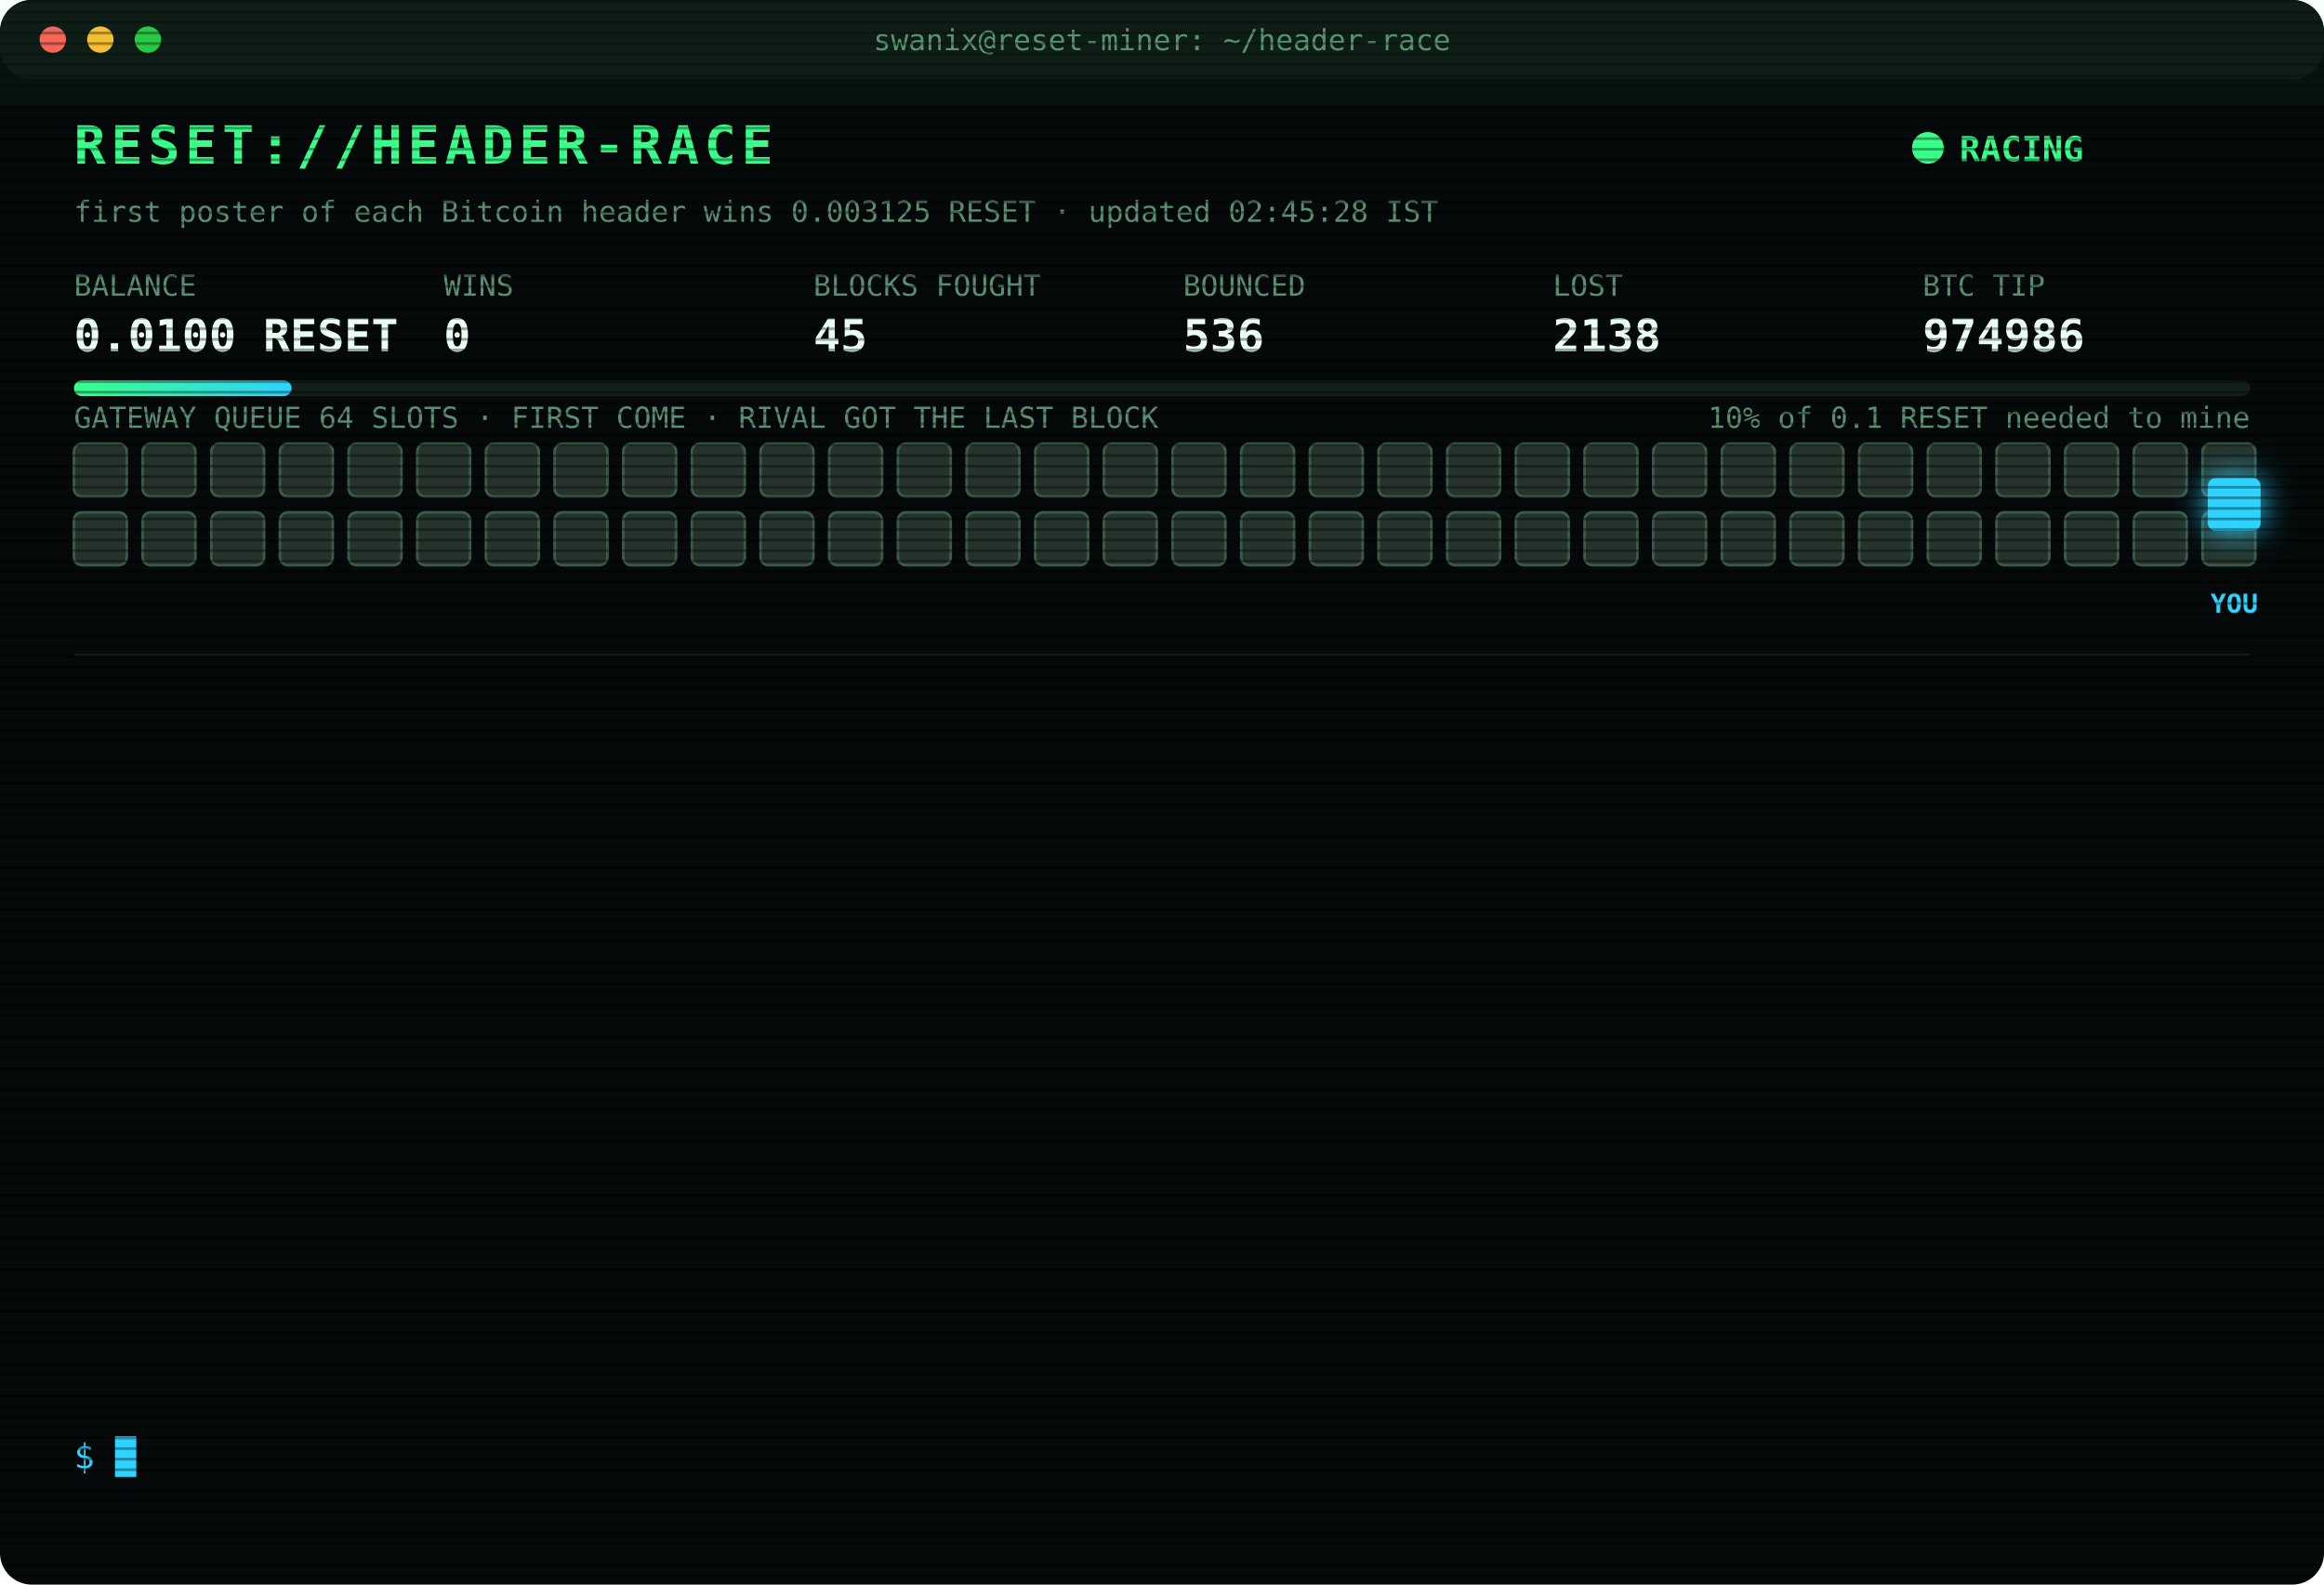
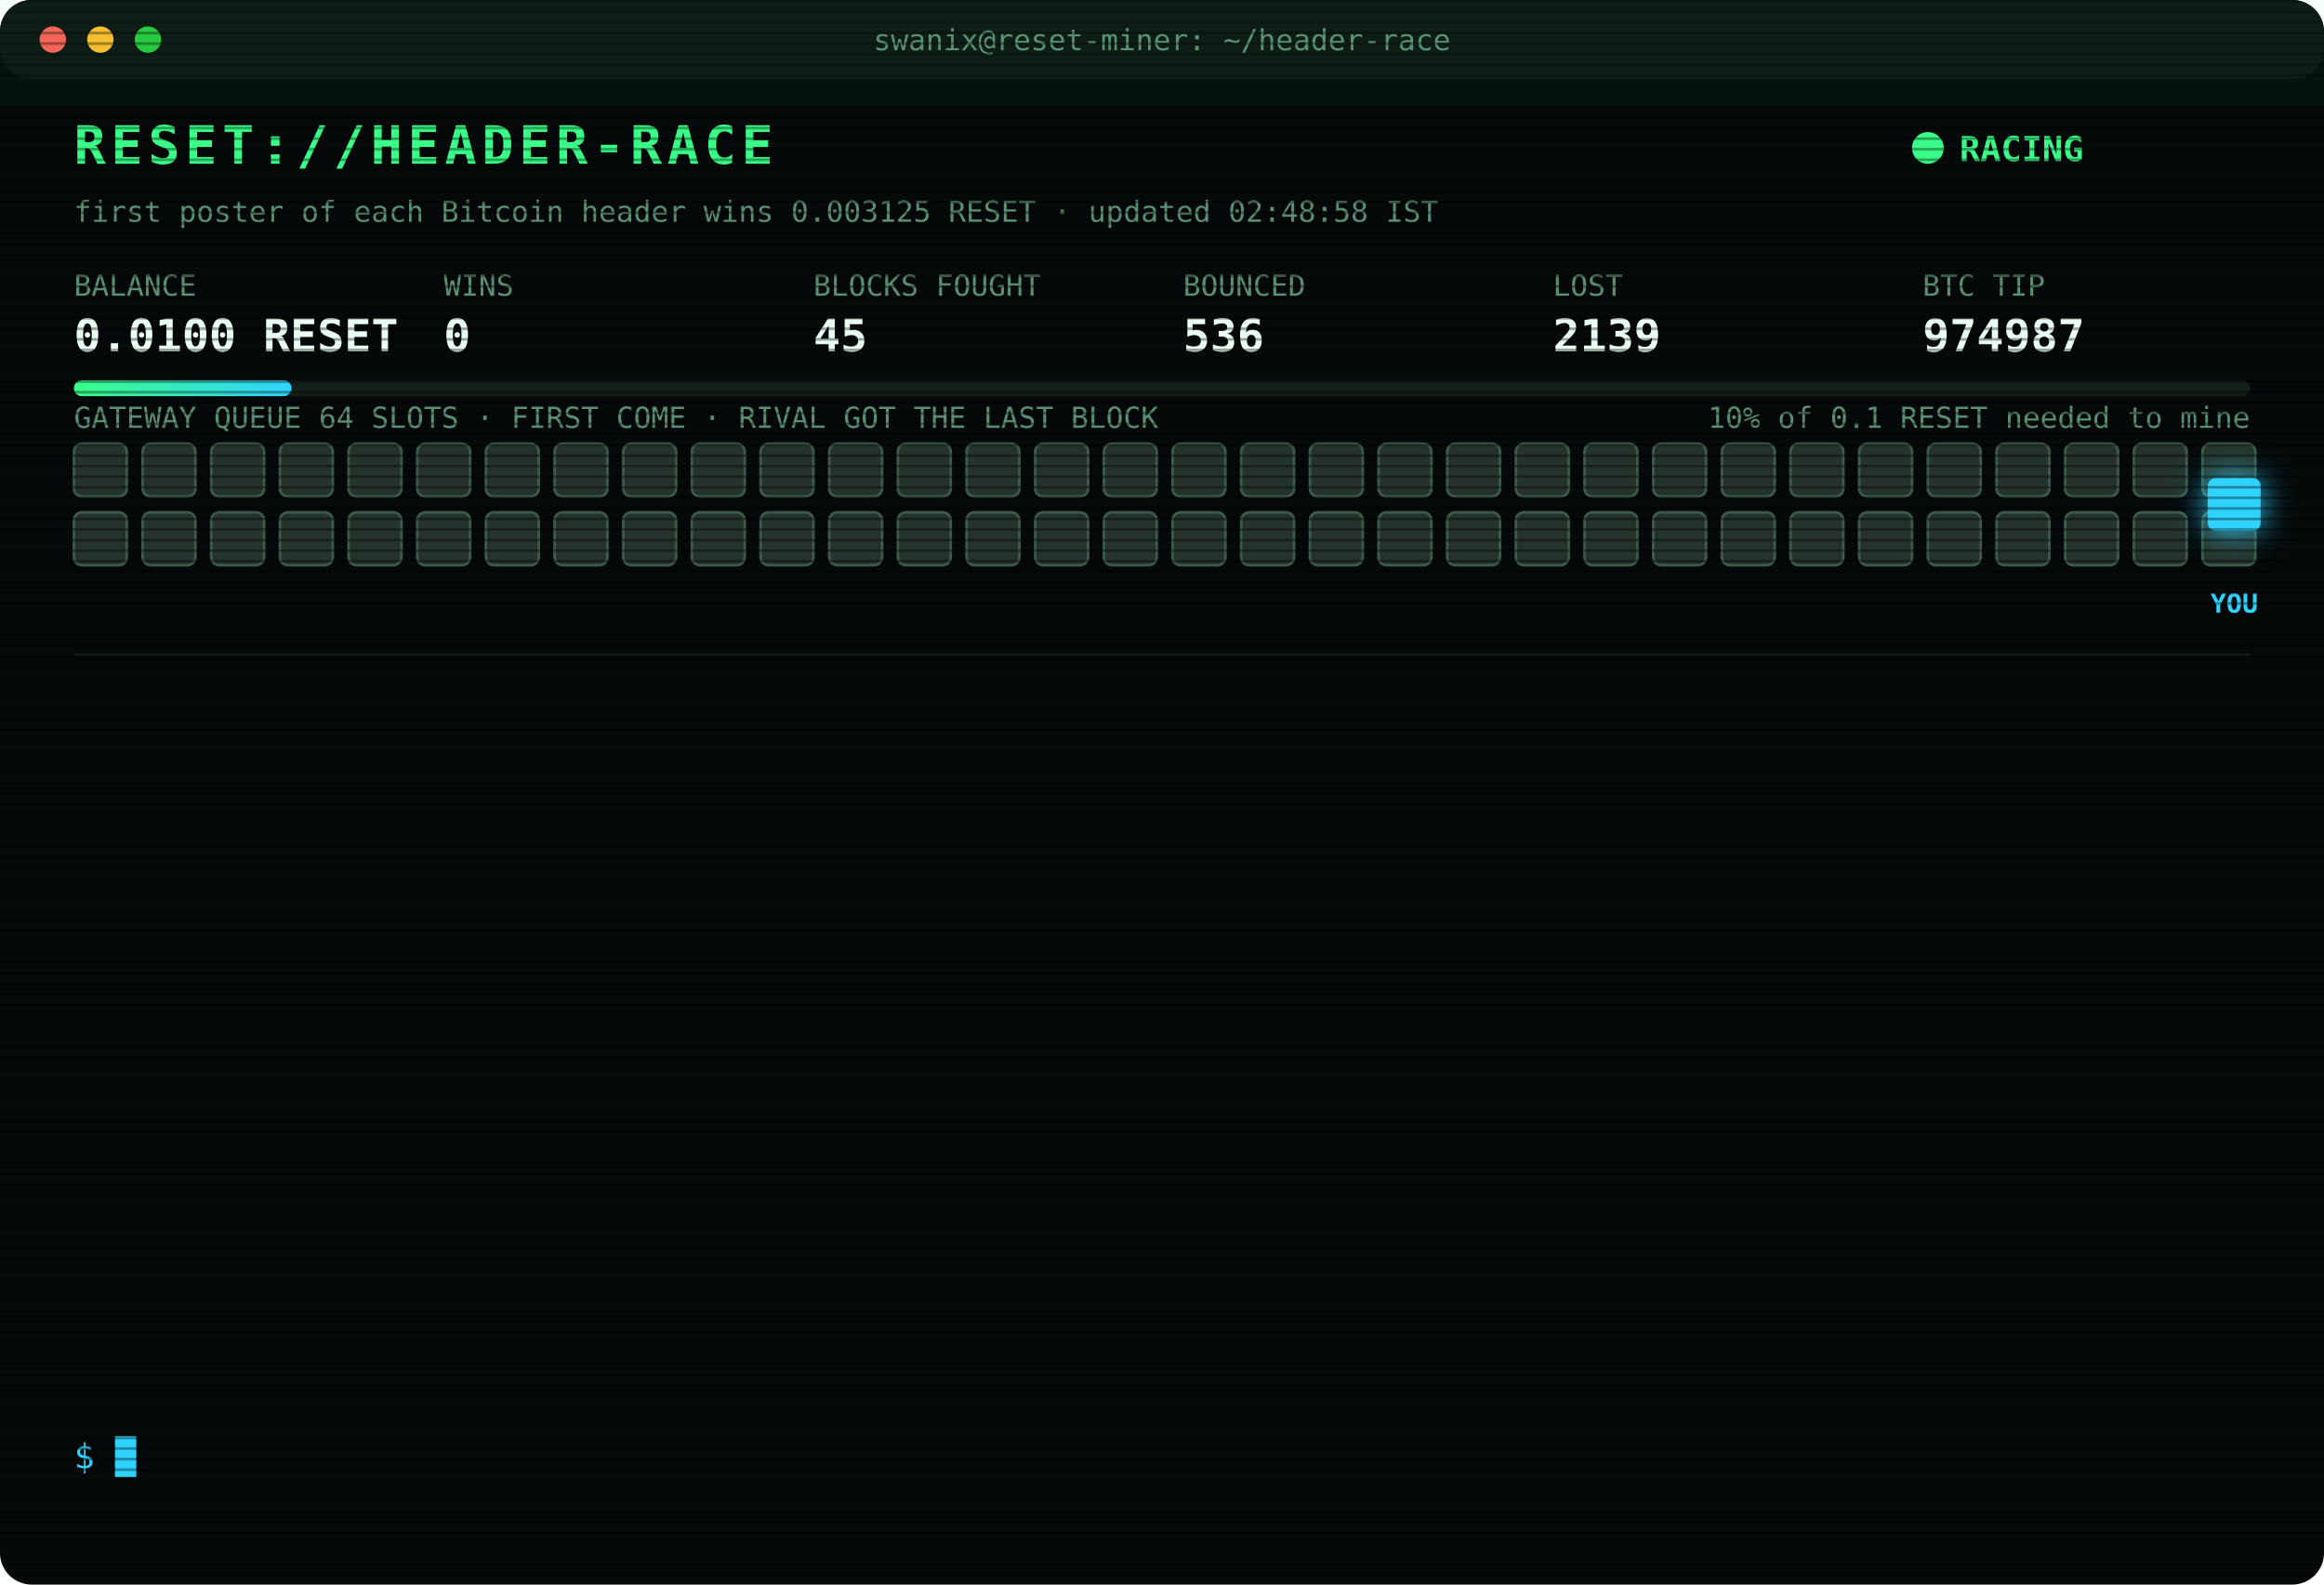
<svg xmlns="http://www.w3.org/2000/svg" width="880" height="600" viewBox="0 0 880 600" font-family="ui-monospace,SFMono-Regular,Menlo,Consolas,monospace">
  <style>
text{font-size:13px;fill:#7CFFB2}
.title{font-size:20px;font-weight:700;fill:#39FF88;letter-spacing:2px;animation:glitch 3s infinite steps(1)}
.sub{fill:#2fd3ff}.k{fill:#5a8f73;font-size:11px}.v{font-size:17px;font-weight:700;fill:#eafff3}
.ts{fill:#3f6b56}.boot{fill:#2fd3ff}.dim{fill:#5a8f73}.bad{fill:#ff4d6d}.warn{fill:#ffd23f}.mag{fill:#ff5cf0}.win{fill:#39FF88;font-weight:700}
.tag{font-size:10px;fill:#2fd3ff;font-weight:700}
.rival{fill:#26332c;stroke:#3c5a49;animation:jam 1.2s infinite alternate}
.idle{fill:#141c18;stroke:#22302a;animation:breathe 4s infinite}
.me{fill:#2fd3ff;filter:drop-shadow(0 0 6px #2fd3ff)}
.hover{animation:nudge 1.1s infinite ease-in-out}.bounce{animation:kick 1.4s infinite}
.ln{opacity:0;animation:in .4s forwards}
.cur{animation:blink 1s infinite steps(1)}
.scan{animation:scan 6s infinite linear}
.led{animation:blink 1.4s infinite}
@keyframes in{from{opacity:0;transform:translateX(-6px)}to{opacity:1;transform:none}}
@keyframes blink{50%{opacity:0}}
@keyframes jam{to{fill:#33463b}}
@keyframes breathe{50%{opacity:.4}}
@keyframes nudge{50%{transform:translateX(-10px)}}
@keyframes kick{0%,100%{transform:none}30%{transform:translateX(-14px)}55%{transform:translateX(10px) translateY(-6px)}}
@keyframes glitch{0%,92%{transform:none}93%{transform:translateX(2px);fill:#ff4d6d}95%{transform:translateX(-2px);fill:#2fd3ff}97%{transform:none}}
@keyframes scan{from{transform:translateY(-40px)}to{transform:translateY(600px)}}
</style>
  <defs>
    <pattern id="sl" width="4" height="4" patternUnits="userSpaceOnUse">
      <rect width="4" height="1" fill="#000" opacity=".35" />
    </pattern>
    <linearGradient id="bar">
      <stop offset="0" stop-color="#39FF88" />
      <stop offset="1" stop-color="#2fd3ff" />
    </linearGradient>
  </defs>
  <rect width="880" height="600" rx="12" fill="#05090a" />
  <rect width="880" height="30" rx="12" fill="#0d1512" />
  <circle cx="20" cy="15" r="5" fill="#ff5f57" />
  <circle cx="38" cy="15" r="5" fill="#febc2e" />
  <circle cx="56" cy="15" r="5" fill="#28c840" />
  <text x="440" y="19" text-anchor="middle" class="k">swanix@reset-miner: ~/header-race</text>
  <text x="28" y="62" class="title">RESET://HEADER-RACE</text>
  <circle class="led" cx="730" cy="56" r="6" fill="#39FF88" />
  <text x="742" y="61" class="win">RACING</text>
-   <text x="28" y="84" class="k">first poster of each Bitcoin header wins 0.003125 RESET · updated 02:45:28 IST</text>
+   <text x="28" y="84" class="k">first poster of each Bitcoin header wins 0.003125 RESET · updated 02:48:58 IST</text>
  <text x="28" y="112" class="k">BALANCE</text>
  <text x="28" y="133" class="v">0.0100 RESET</text>
  <text x="168" y="112" class="k">WINS</text>
  <text x="168" y="133" class="v">0</text>
  <text x="308" y="112" class="k">BLOCKS FOUGHT</text>
  <text x="308" y="133" class="v">45</text>
  <text x="448" y="112" class="k">BOUNCED</text>
  <text x="448" y="133" class="v">536</text>
  <text x="588" y="112" class="k">LOST</text>
-   <text x="588" y="133" class="v">2138</text>
+   <text x="588" y="133" class="v">2139</text>
  <text x="728" y="112" class="k">BTC TIP</text>
-   <text x="728" y="133" class="v">974986</text>
+   <text x="728" y="133" class="v">974987</text>
  <rect x="28" y="144" width="824" height="6" rx="3" fill="#13201a" />
  <rect x="28" y="144" width="82.4" height="6" rx="3" fill="url(#bar)" />
  <text x="852" y="162" text-anchor="end" class="k">10% of 0.1 RESET needed to mine</text>
  <text x="28" y="162" class="k">GATEWAY QUEUE 64 SLOTS · FIRST COME · RIVAL GOT THE LAST BLOCK</text>
  <rect class="rival" x="28" y="168" width="20" height="20" rx="3" style="animation-delay:0.00s" />
  <rect class="rival" x="54" y="168" width="20" height="20" rx="3" style="animation-delay:0.05s" />
  <rect class="rival" x="80" y="168" width="20" height="20" rx="3" style="animation-delay:0.10s" />
  <rect class="rival" x="106" y="168" width="20" height="20" rx="3" style="animation-delay:0.15s" />
  <rect class="rival" x="132" y="168" width="20" height="20" rx="3" style="animation-delay:0.20s" />
  <rect class="rival" x="158" y="168" width="20" height="20" rx="3" style="animation-delay:0.25s" />
  <rect class="rival" x="184" y="168" width="20" height="20" rx="3" style="animation-delay:0.30s" />
  <rect class="rival" x="210" y="168" width="20" height="20" rx="3" style="animation-delay:0.35s" />
  <rect class="rival" x="236" y="168" width="20" height="20" rx="3" style="animation-delay:0.40s" />
  <rect class="rival" x="262" y="168" width="20" height="20" rx="3" style="animation-delay:0.45s" />
  <rect class="rival" x="288" y="168" width="20" height="20" rx="3" style="animation-delay:0.50s" />
  <rect class="rival" x="314" y="168" width="20" height="20" rx="3" style="animation-delay:0.55s" />
  <rect class="rival" x="340" y="168" width="20" height="20" rx="3" style="animation-delay:0.60s" />
  <rect class="rival" x="366" y="168" width="20" height="20" rx="3" style="animation-delay:0.65s" />
  <rect class="rival" x="392" y="168" width="20" height="20" rx="3" style="animation-delay:0.70s" />
  <rect class="rival" x="418" y="168" width="20" height="20" rx="3" style="animation-delay:0.75s" />
  <rect class="rival" x="444" y="168" width="20" height="20" rx="3" style="animation-delay:0.80s" />
  <rect class="rival" x="470" y="168" width="20" height="20" rx="3" style="animation-delay:0.85s" />
  <rect class="rival" x="496" y="168" width="20" height="20" rx="3" style="animation-delay:0.90s" />
  <rect class="rival" x="522" y="168" width="20" height="20" rx="3" style="animation-delay:0.95s" />
  <rect class="rival" x="548" y="168" width="20" height="20" rx="3" style="animation-delay:1.00s" />
  <rect class="rival" x="574" y="168" width="20" height="20" rx="3" style="animation-delay:1.05s" />
  <rect class="rival" x="600" y="168" width="20" height="20" rx="3" style="animation-delay:1.10s" />
  <rect class="rival" x="626" y="168" width="20" height="20" rx="3" style="animation-delay:1.15s" />
  <rect class="rival" x="652" y="168" width="20" height="20" rx="3" style="animation-delay:1.20s" />
  <rect class="rival" x="678" y="168" width="20" height="20" rx="3" style="animation-delay:1.25s" />
  <rect class="rival" x="704" y="168" width="20" height="20" rx="3" style="animation-delay:1.30s" />
  <rect class="rival" x="730" y="168" width="20" height="20" rx="3" style="animation-delay:1.35s" />
  <rect class="rival" x="756" y="168" width="20" height="20" rx="3" style="animation-delay:1.40s" />
  <rect class="rival" x="782" y="168" width="20" height="20" rx="3" style="animation-delay:1.45s" />
  <rect class="rival" x="808" y="168" width="20" height="20" rx="3" style="animation-delay:1.50s" />
  <rect class="rival" x="834" y="168" width="20" height="20" rx="3" style="animation-delay:1.55s" />
  <rect class="rival" x="28" y="194" width="20" height="20" rx="3" style="animation-delay:1.60s" />
  <rect class="rival" x="54" y="194" width="20" height="20" rx="3" style="animation-delay:1.65s" />
  <rect class="rival" x="80" y="194" width="20" height="20" rx="3" style="animation-delay:1.70s" />
  <rect class="rival" x="106" y="194" width="20" height="20" rx="3" style="animation-delay:1.75s" />
  <rect class="rival" x="132" y="194" width="20" height="20" rx="3" style="animation-delay:1.80s" />
  <rect class="rival" x="158" y="194" width="20" height="20" rx="3" style="animation-delay:1.85s" />
  <rect class="rival" x="184" y="194" width="20" height="20" rx="3" style="animation-delay:1.90s" />
  <rect class="rival" x="210" y="194" width="20" height="20" rx="3" style="animation-delay:1.95s" />
  <rect class="rival" x="236" y="194" width="20" height="20" rx="3" style="animation-delay:2.00s" />
  <rect class="rival" x="262" y="194" width="20" height="20" rx="3" style="animation-delay:2.05s" />
  <rect class="rival" x="288" y="194" width="20" height="20" rx="3" style="animation-delay:2.10s" />
  <rect class="rival" x="314" y="194" width="20" height="20" rx="3" style="animation-delay:2.15s" />
  <rect class="rival" x="340" y="194" width="20" height="20" rx="3" style="animation-delay:2.20s" />
  <rect class="rival" x="366" y="194" width="20" height="20" rx="3" style="animation-delay:2.25s" />
  <rect class="rival" x="392" y="194" width="20" height="20" rx="3" style="animation-delay:2.30s" />
  <rect class="rival" x="418" y="194" width="20" height="20" rx="3" style="animation-delay:2.35s" />
  <rect class="rival" x="444" y="194" width="20" height="20" rx="3" style="animation-delay:2.40s" />
  <rect class="rival" x="470" y="194" width="20" height="20" rx="3" style="animation-delay:2.45s" />
  <rect class="rival" x="496" y="194" width="20" height="20" rx="3" style="animation-delay:2.50s" />
  <rect class="rival" x="522" y="194" width="20" height="20" rx="3" style="animation-delay:2.55s" />
  <rect class="rival" x="548" y="194" width="20" height="20" rx="3" style="animation-delay:2.60s" />
  <rect class="rival" x="574" y="194" width="20" height="20" rx="3" style="animation-delay:2.65s" />
  <rect class="rival" x="600" y="194" width="20" height="20" rx="3" style="animation-delay:2.70s" />
  <rect class="rival" x="626" y="194" width="20" height="20" rx="3" style="animation-delay:2.75s" />
  <rect class="rival" x="652" y="194" width="20" height="20" rx="3" style="animation-delay:2.80s" />
  <rect class="rival" x="678" y="194" width="20" height="20" rx="3" style="animation-delay:2.85s" />
  <rect class="rival" x="704" y="194" width="20" height="20" rx="3" style="animation-delay:2.90s" />
  <rect class="rival" x="730" y="194" width="20" height="20" rx="3" style="animation-delay:2.95s" />
  <rect class="rival" x="756" y="194" width="20" height="20" rx="3" style="animation-delay:3.00s" />
  <rect class="rival" x="782" y="194" width="20" height="20" rx="3" style="animation-delay:3.05s" />
  <rect class="rival" x="808" y="194" width="20" height="20" rx="3" style="animation-delay:3.10s" />
  <rect class="rival" x="834" y="194" width="20" height="20" rx="3" style="animation-delay:3.15s" />
  <g class="hover">
    <rect class="me" x="836" y="181" width="20" height="20" rx="3" />
    <text class="tag" x="846" y="232" text-anchor="middle">YOU</text>
  </g>
  <line x1="28" x2="852" y1="248" y2="248" stroke="#13201a" />
  <g class="ln" style="animation-delay:0.40s">
-     <text x="28" y="270" class="ts">01:07:31</text>
-     <text x="104" y="270" class="bad">[LOST] #974974 taken by a rival miner</text>
+     <text x="28" y="270" class="ts">01:14:30</text>
+     <text x="104" y="270" class="bad">[LOST] #974975 taken by a rival miner</text>
  </g>
  <g class="ln" style="animation-delay:0.65s">
-     <text x="28" y="292" class="ts">01:14:30</text>
-     <text x="104" y="292" class="bad">[LOST] #974975 taken by a rival miner</text>
+     <text x="28" y="292" class="ts">01:19:22</text>
+     <text x="104" y="292" class="bad">[LOST] #974976 taken by a rival miner</text>
  </g>
  <g class="ln" style="animation-delay:0.90s">
-     <text x="28" y="314" class="ts">01:19:22</text>
-     <text x="104" y="314" class="bad">[LOST] #974976 taken by a rival miner</text>
+     <text x="28" y="314" class="ts">01:21:14</text>
+     <text x="104" y="314" class="bad">[LOST] #974977 taken by a rival miner</text>
  </g>
  <g class="ln" style="animation-delay:1.15s">
-     <text x="28" y="336" class="ts">01:21:14</text>
-     <text x="104" y="336" class="bad">[LOST] #974977 taken by a rival miner</text>
+     <text x="28" y="336" class="ts">01:27:13</text>
+     <text x="104" y="336" class="bad">[LOST] #974978 taken by a rival miner</text>
  </g>
  <g class="ln" style="animation-delay:1.40s">
-     <text x="28" y="358" class="ts">01:27:13</text>
-     <text x="104" y="358" class="bad">[LOST] #974978 taken by a rival miner</text>
+     <text x="28" y="358" class="ts">01:29:15</text>
+     <text x="104" y="358" class="bad">[LOST] #974979 taken by a rival miner</text>
  </g>
  <g class="ln" style="animation-delay:1.65s">
-     <text x="28" y="380" class="ts">01:29:15</text>
-     <text x="104" y="380" class="bad">[LOST] #974979 taken by a rival miner</text>
+     <text x="28" y="380" class="ts">01:54:56</text>
+     <text x="104" y="380" class="bad">[LOST] #974980 taken by a rival miner</text>
  </g>
  <g class="ln" style="animation-delay:1.90s">
-     <text x="28" y="402" class="ts">01:54:56</text>
-     <text x="104" y="402" class="bad">[LOST] #974980 taken by a rival miner</text>
+     <text x="28" y="402" class="ts">01:58:14</text>
+     <text x="104" y="402" class="bad">[LOST] #974981 taken by a rival miner</text>
  </g>
  <g class="ln" style="animation-delay:2.15s">
-     <text x="28" y="424" class="ts">01:58:14</text>
-     <text x="104" y="424" class="bad">[LOST] #974981 taken by a rival miner</text>
+     <text x="28" y="424" class="ts">02:09:41</text>
+     <text x="104" y="424" class="bad">[LOST] #974982 taken by a rival miner</text>
  </g>
  <g class="ln" style="animation-delay:2.40s">
-     <text x="28" y="446" class="ts">02:09:41</text>
-     <text x="104" y="446" class="bad">[LOST] #974982 taken by a rival miner</text>
+     <text x="28" y="446" class="ts">02:15:16</text>
+     <text x="104" y="446" class="bad">[LOST] #974983 taken by a rival miner</text>
  </g>
  <g class="ln" style="animation-delay:2.65s">
-     <text x="28" y="468" class="ts">02:15:16</text>
-     <text x="104" y="468" class="bad">[LOST] #974983 taken by a rival miner</text>
+     <text x="28" y="468" class="ts">02:16:50</text>
+     <text x="104" y="468" class="bad">[LOST] #974984 taken by a rival miner</text>
  </g>
  <g class="ln" style="animation-delay:2.90s">
-     <text x="28" y="490" class="ts">02:16:50</text>
-     <text x="104" y="490" class="bad">[LOST] #974984 taken by a rival miner</text>
+     <text x="28" y="490" class="ts">02:40:36</text>
+     <text x="104" y="490" class="bad">[LOST] #974985 taken by a rival miner</text>
  </g>
  <g class="ln" style="animation-delay:3.15s">
-     <text x="28" y="512" class="ts">02:40:36</text>
-     <text x="104" y="512" class="bad">[LOST] #974985 taken by a rival miner</text>
+     <text x="28" y="512" class="ts">02:42:16</text>
+     <text x="104" y="512" class="bad">[LOST] #974986 taken by a rival miner</text>
  </g>
  <g class="ln" style="animation-delay:3.40s">
-     <text x="28" y="534" class="ts">02:42:16</text>
-     <text x="104" y="534" class="bad">[LOST] #974986 taken by a rival miner</text>
+     <text x="28" y="534" class="ts">02:48:58</text>
+     <text x="104" y="534" class="bad">[LOST] #974987 taken by a rival miner</text>
  </g>
  <text x="28" y="556" class="sub">$ <tspan class="cur">█</tspan>
  </text>
  <rect width="880" height="600" rx="12" fill="url(#sl)" pointer-events="none" />
  <rect class="scan" width="880" height="40" fill="#39FF88" opacity=".04" />
</svg>
